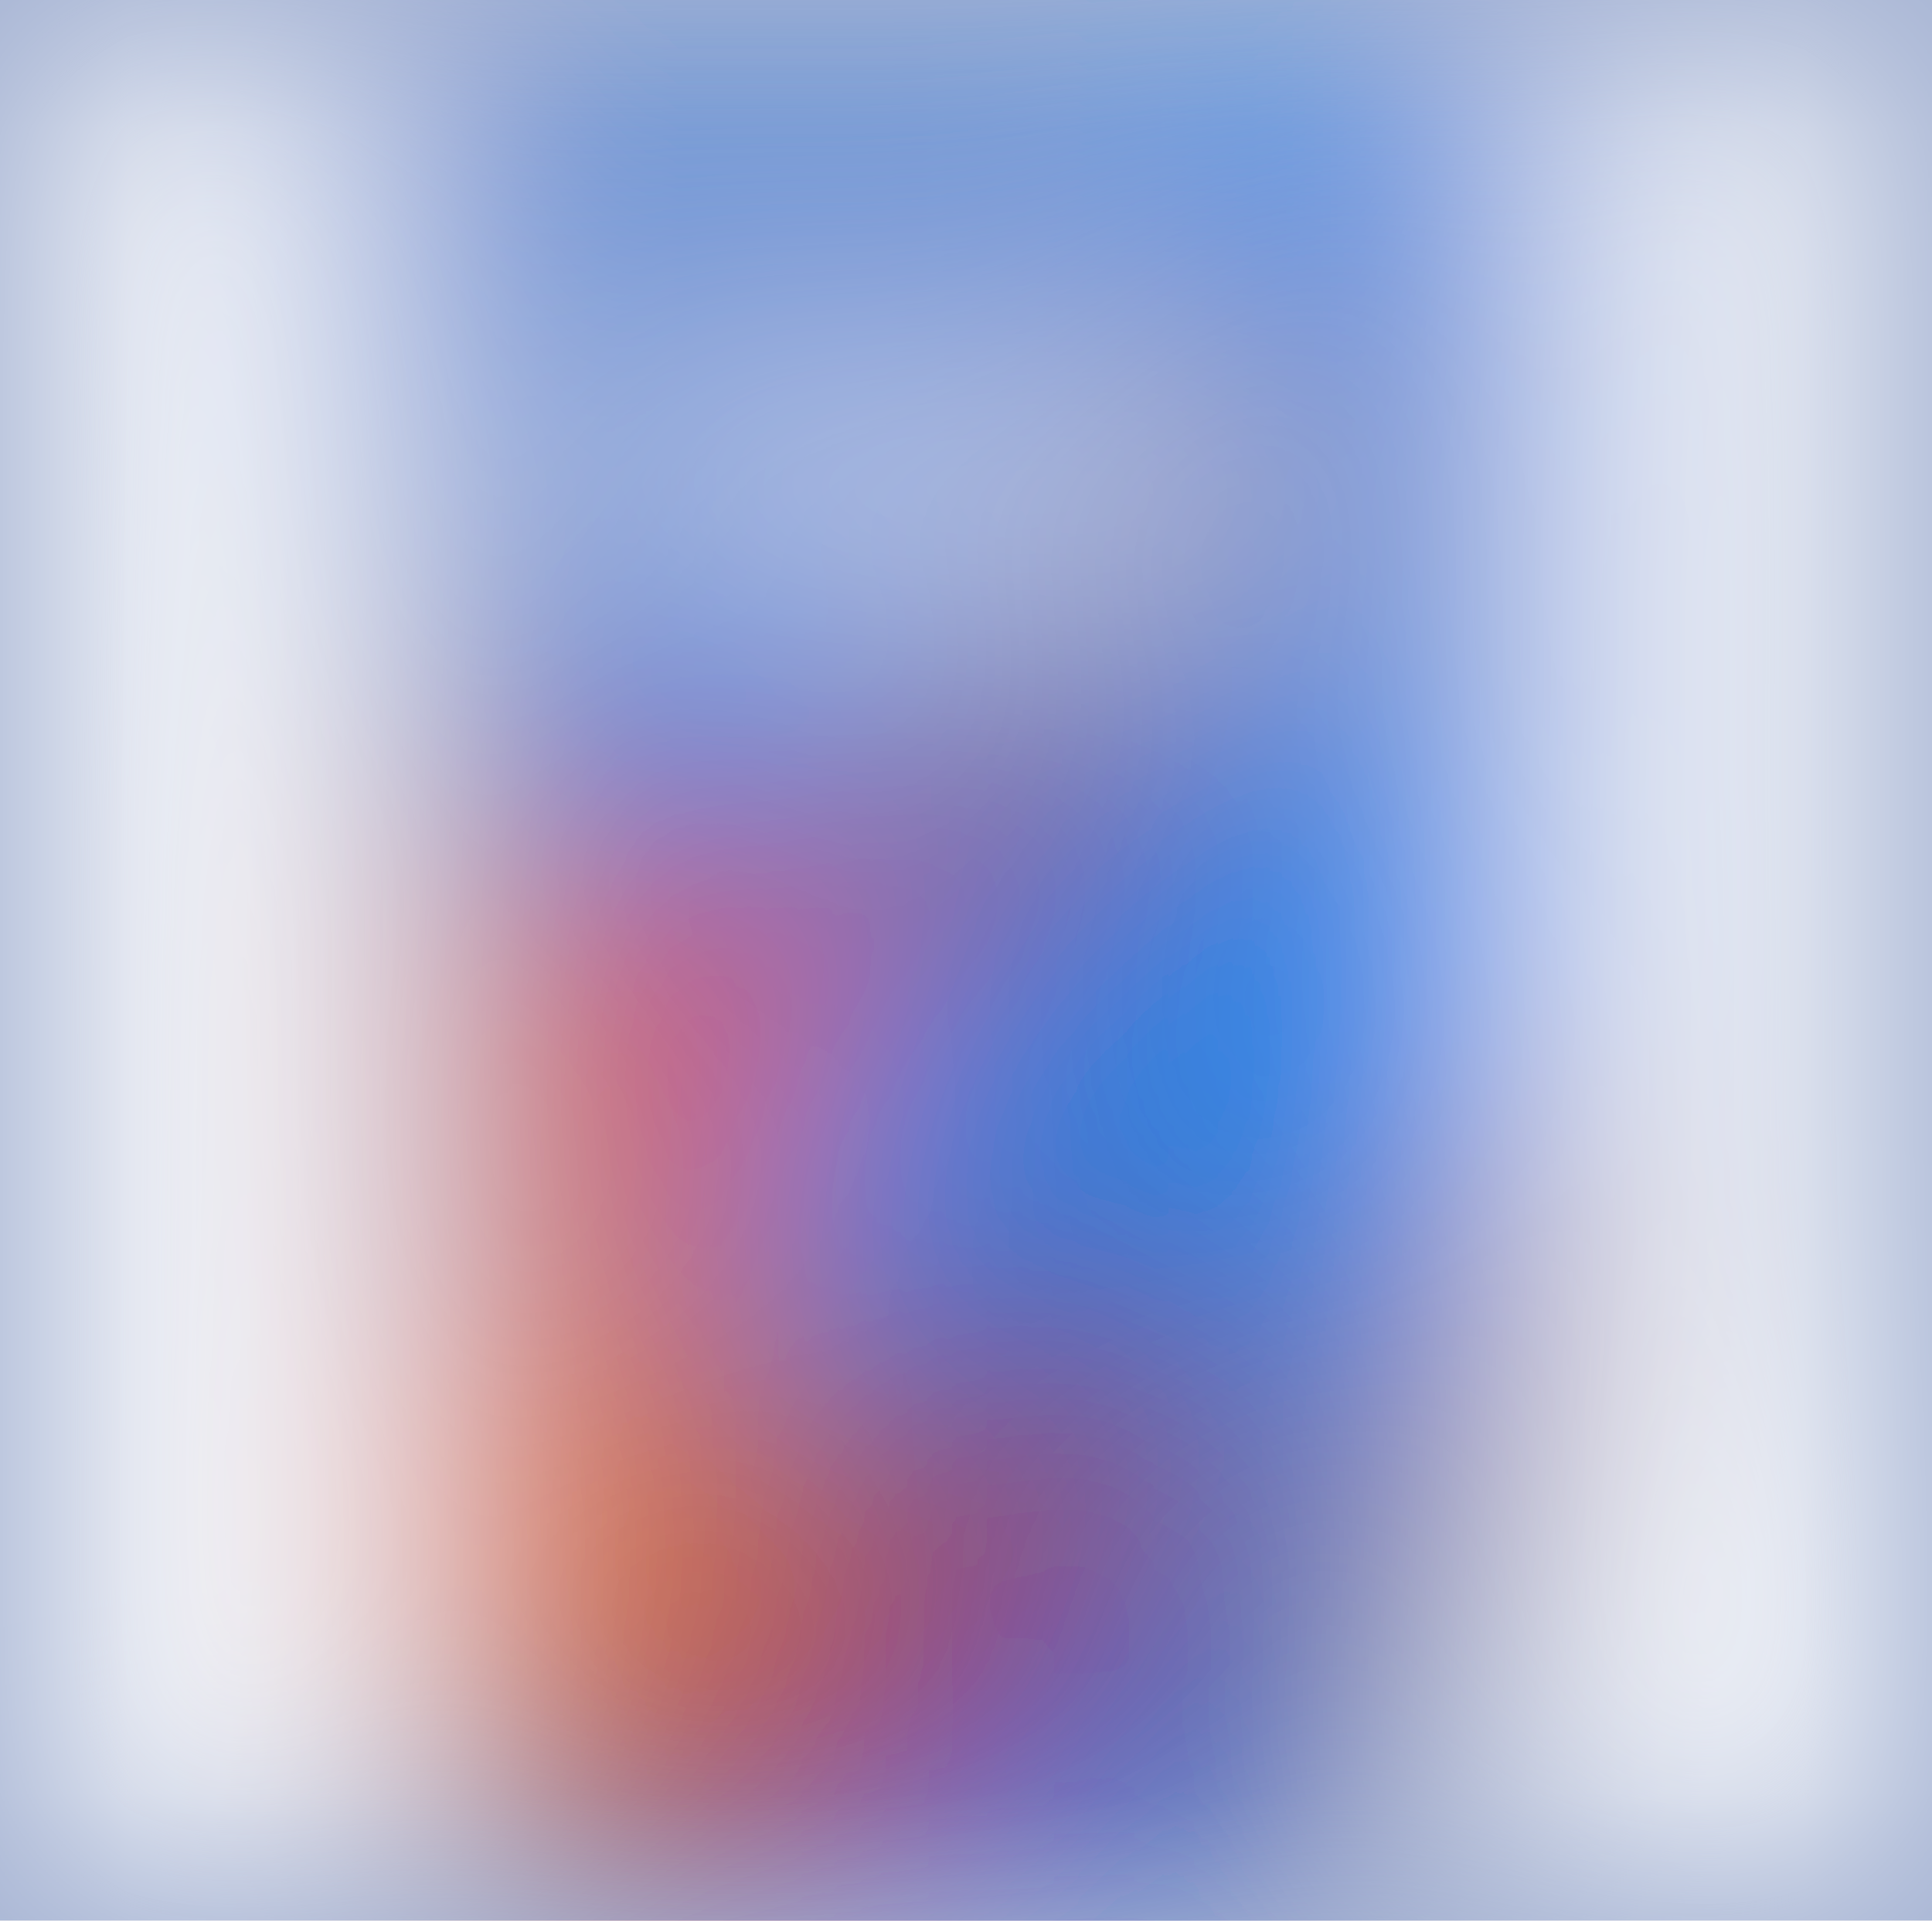
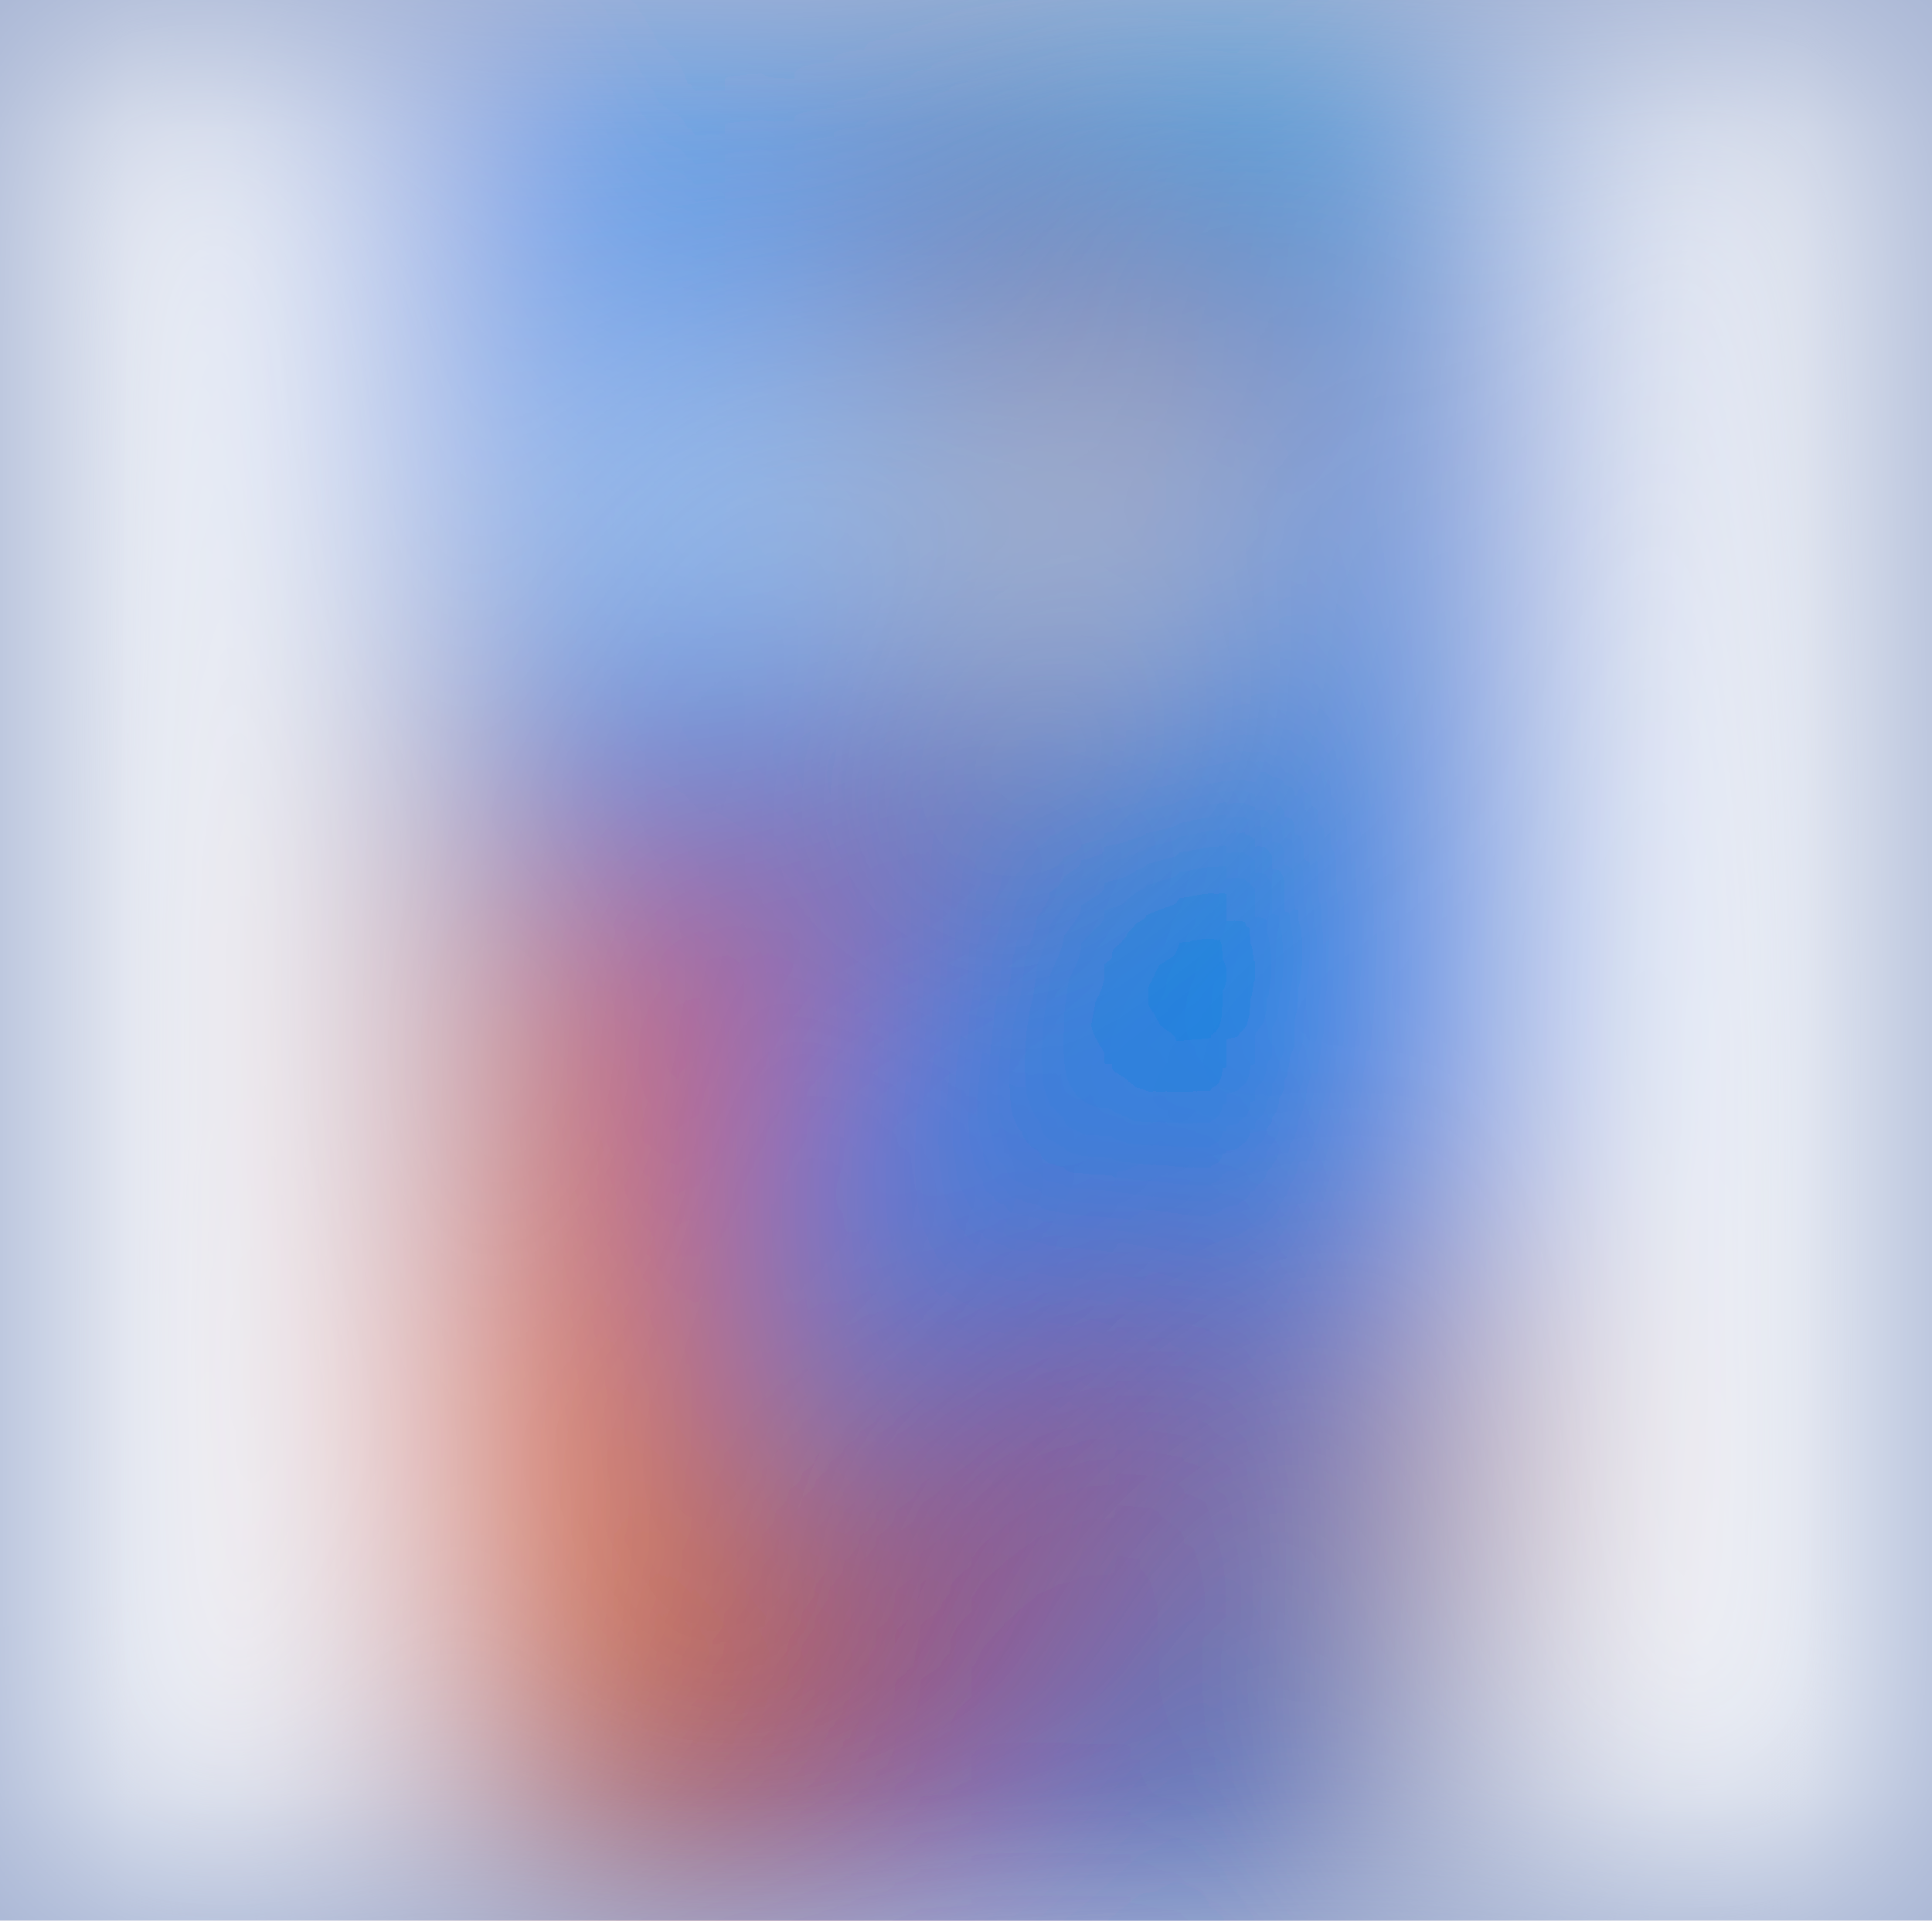
<svg xmlns="http://www.w3.org/2000/svg" viewBox="0 0 171 170">
  <filter id="b">
    <feGaussianBlur stdDeviation="12" />
  </filter>
  <path fill="#a5b3d3" d="M0 0h171v170H0z" />
  <g filter="url(#b)" transform="translate(.5 .5)" fill-opacity=".5">
-     <path fill="#0039a0" d="M129 162l5-178L26 185z" />
-     <ellipse fill="#df4305" rx="1" ry="1" transform="matrix(-11.537 -76.16815 18.08683 -2.73957 54.6 129.7)" />
-     <ellipse fill="#fff" rx="1" ry="1" transform="matrix(-24.26243 -1.70653 10.1373 -144.1259 160.6 68.8)" />
-     <ellipse fill="#fff" cx="14" cy="103" rx="20" ry="170" />
-     <ellipse fill="#367ada" cx="71" cy="12" rx="38" ry="75" />
-     <ellipse fill="#ec0f00" rx="1" ry="1" transform="matrix(19.38414 -21.5352 6.24643 5.6225 82.4 140)" />
-     <ellipse fill="#0085fb" rx="1" ry="1" transform="rotate(-118.1 78.3 18.5) scale(20.58993 39.11162)" />
-     <path fill="#cc1300" d="M48.7 86.7L98.5 59l6.8 12.2L55.5 99z" />
-     <ellipse fill="#fff" rx="1" ry="1" transform="matrix(-3.29547 155.1987 -26.93737 -.57198 6.8 110)" />
-     <path fill="#f3e4ec" d="M122 60L35 45l76-16z" />
-     <ellipse fill="#fff" cx="158" cy="9" rx="23" ry="170" />
-     <ellipse fill="#1a96ff" cx="119" cy="45" rx="16" ry="87" />
-     <ellipse fill="#bd2504" rx="1" ry="1" transform="matrix(2.67313 -26.78126 4.709 .47002 131.5 120.3)" />
-     <path fill="#0046d4" d="M108.5 169L50 182.5 45.5 163l58.5-13.5z" />
-     <path fill="#850000" d="M86.5 114l20.8-2-23.7 45.7 2.1-28.9z" />
-     <ellipse fill="#0080ff" cx="56" cy="68" rx="18" ry="9" />
-     <path fill="#ffb191" d="M103 25h13v33h-13z" />
-     <ellipse fill="#ff8432" cx="51" cy="138" rx="18" ry="22" />
-     <ellipse fill="#fff" rx="1" ry="1" transform="matrix(.32256 -3.34993 22.59725 2.17587 69.2 37.8)" />
-     <ellipse fill="#fff" rx="1" ry="1" transform="matrix(-12.97638 35.63552 -20.54774 -7.48229 151.4 156.2)" />
-     <ellipse fill="#fff" cx="11" cy="169" rx="25" ry="170" />
-     <path fill="#ff3500" d="M57 127l-8-50 25-1z" />
+     <ellipse fill="#0f429f" rx="1" ry="1" transform="matrix(15.55207 -152.2682 39.70421 4.05523 93.8 119.5)" />
+     <ellipse fill="#fff" cx="15" cy="99" rx="19" ry="170" />
+     <ellipse fill="#e0490d" rx="1" ry="1" transform="matrix(18.73278 -2.95472 9.95549 63.11737 53.8 118.1)" />
+     <ellipse fill="#fff" cx="158" cy="101" rx="24" ry="170" />
+     <ellipse fill="#1a92ff" cx="55" cy="26" rx="20" ry="54" />
+     <path fill="#f20000" d="M77.2 159.8l-9.7-7.1 29.3-40.5 9.7 7.1z" />
+     <path fill="#fffef7" d="M49 36h69v20H49z" />
+     <ellipse fill="#0086ff" cx="101" cy="99" rx="35" ry="21" />
+     <ellipse fill="#fff" cx="157" cy="65" rx="21" ry="170" />
+     <ellipse fill="#fff" cx="7" cy="79" rx="27" ry="170" />
+     <path fill="#ff3500" d="M54 81l28-13-33 62z" />
+     <ellipse fill="#0085ff" cx="73" cy="111" rx="9" ry="23" />
+     <path fill="#0093ff" d="M93 93l44-2-3-85z" />
+     <path fill="#002bbf" d="M41 160h80v9H41z" />
+     <ellipse fill="#ff2a00" cx="130" cy="128" rx="5" ry="19" />
+     <path fill="#ff822f" d="M62.4 111.8l4 45.8-28.8 2.6-4-45.8z" />
+     <path fill="#30c3ff" d="M134-4.3l-8.3 33L84 18.3l8.3-33z" />
+     <path fill="#fff" d="M156 9l30 145-61 31z" />
+     <path fill="#a80000" d="M89 115l19-2-30 40z" />
+     <ellipse fill="#fff" cx="8" cy="160" rx="27" ry="170" />
+     <path fill="#0077f5" d="M59.3 55.2L84.7 54l-18 25L31 72z" />
+     <path fill="#ff4b00" d="M110 23l5 11-37-13z" />
  </g>
</svg>
